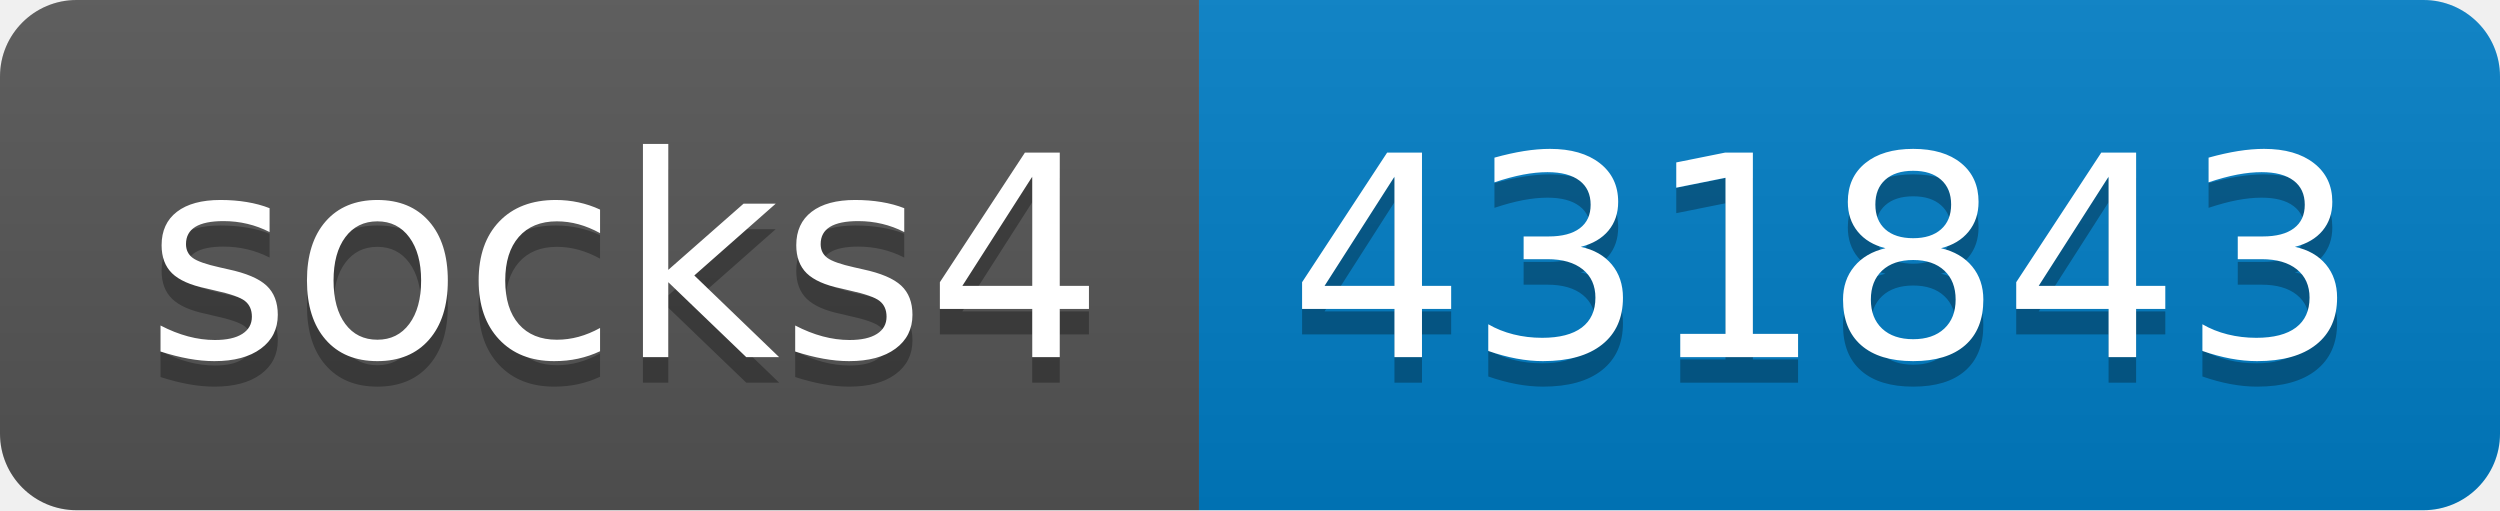
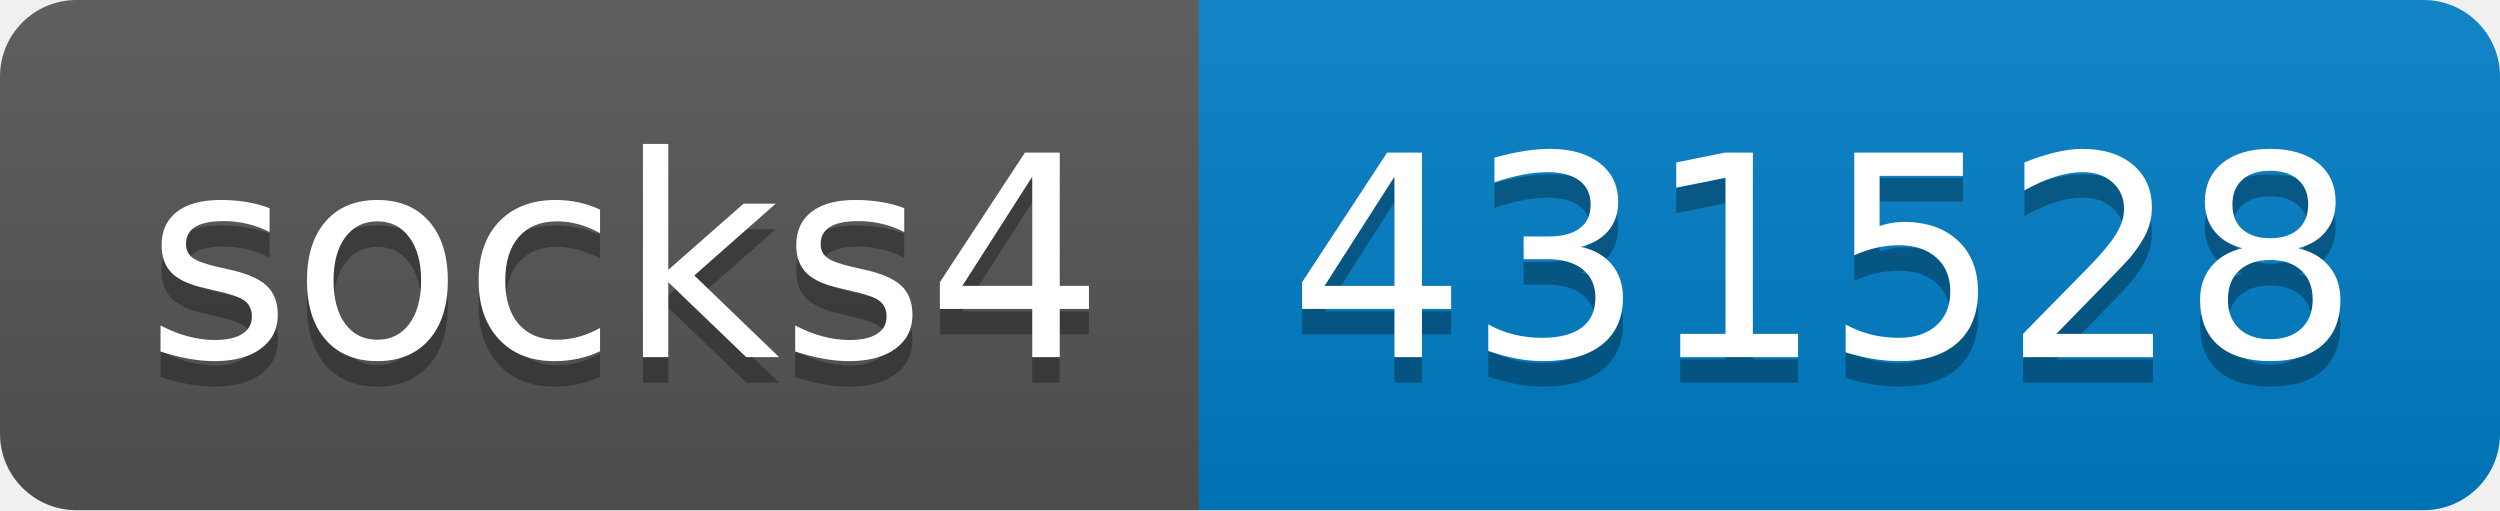
- <svg xmlns="http://www.w3.org/2000/svg" width="98" height="20" role="img" aria-label="socks4: 431843">
+ <svg xmlns="http://www.w3.org/2000/svg" width="98" height="20" role="img" aria-label="socks4: 431528">
  <linearGradient id="s" x2="0" y2="100%">
    <stop offset="0" stop-color="#bbb" stop-opacity=".1" />
    <stop offset="1" stop-opacity=".1" />
  </linearGradient>
  <clipPath id="r">
    <rect width="98" height="20" rx="3" fill="#fff" />
  </clipPath>
  <g clip-path="url(#r)">
    <rect width="47" height="20" fill="#555" />
    <rect x="47" width="51" height="20" fill="#007ec6" />
    <rect width="98" height="20" fill="url(#s)" />
  </g>
  <g fill="#fff" text-anchor="middle" font-family="Verdana,Geneva,DejaVu Sans,sans-serif" text-rendering="geometricPrecision" font-size="110">
    <text aria-hidden="true" x="245" y="150" fill="#010101" fill-opacity=".3" transform="scale(.1)" textLength="370">socks4</text>
    <text x="245" y="140" transform="scale(.1)" fill="#fff" textLength="370">socks4</text>
-     <text aria-hidden="true" x="715" y="150" fill="#010101" fill-opacity=".3" transform="scale(.1)" textLength="410">431843</text>
-     <text x="715" y="140" transform="scale(.1)" fill="#fff" textLength="410">431843</text>
+     <text aria-hidden="true" x="715" y="150" fill="#010101" fill-opacity=".3" transform="scale(.1)" textLength="410">431528</text>
+     <text x="715" y="140" transform="scale(.1)" fill="#fff" textLength="410">431528</text>
  </g>
</svg>
